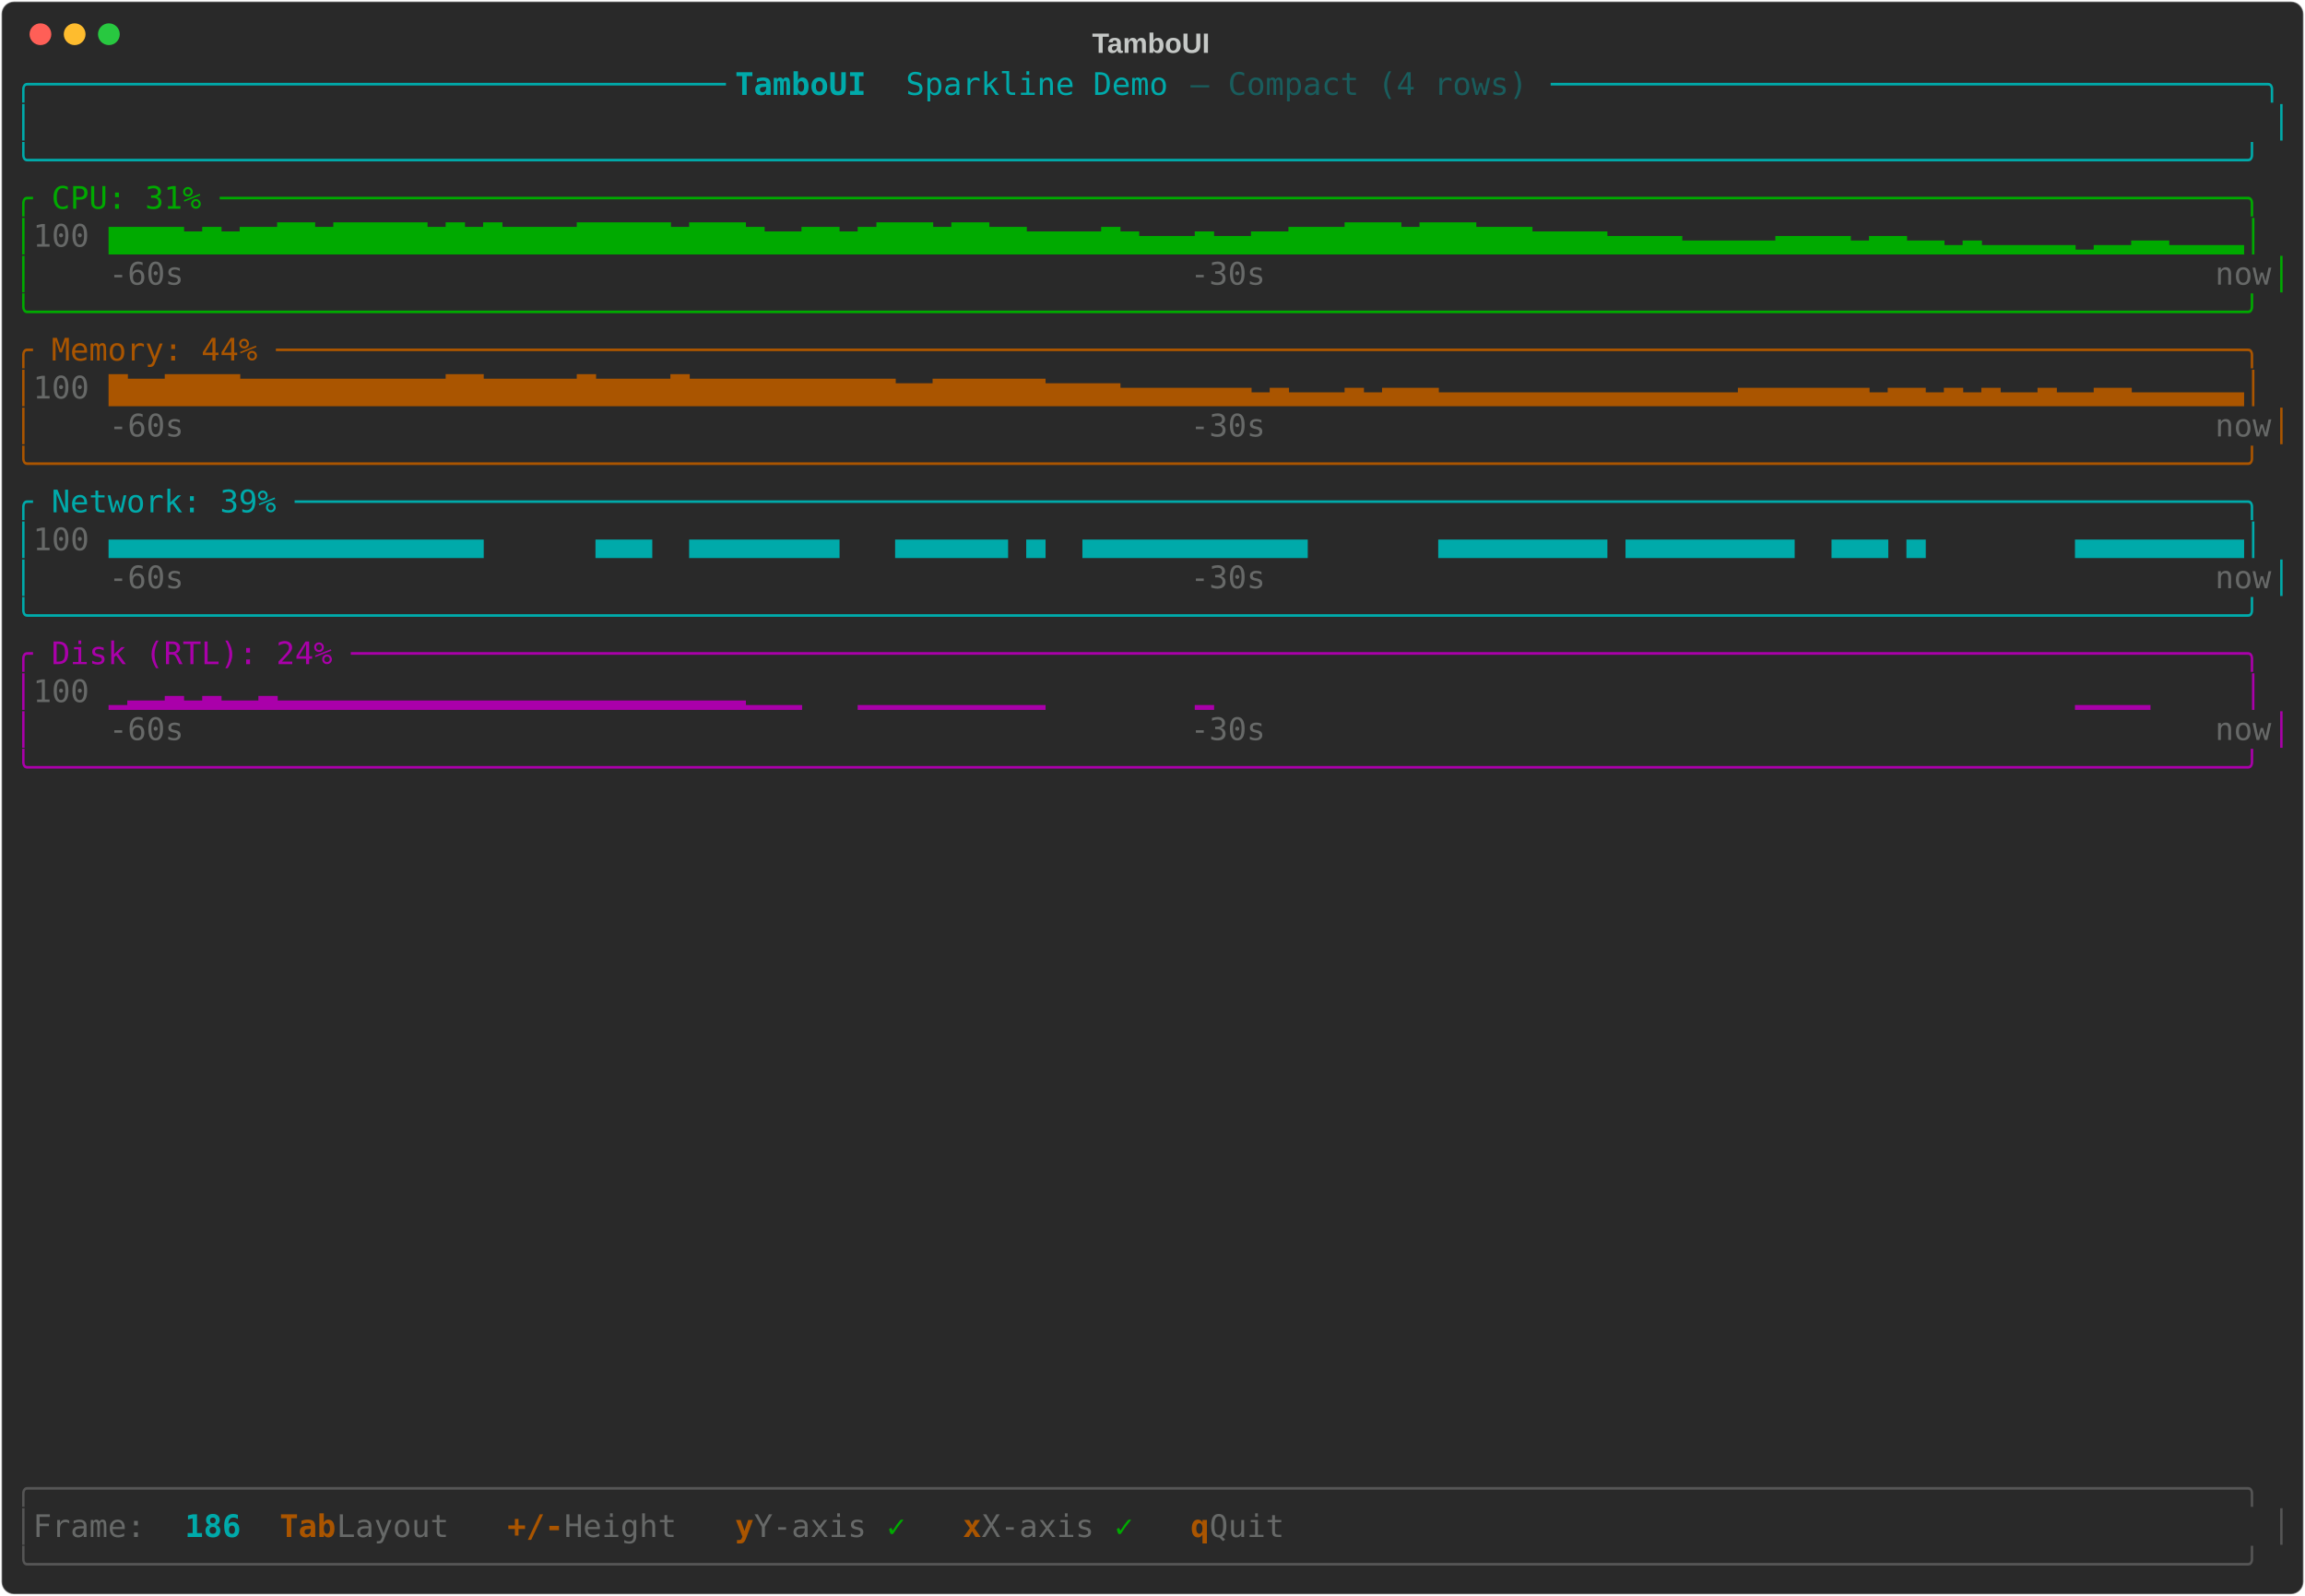
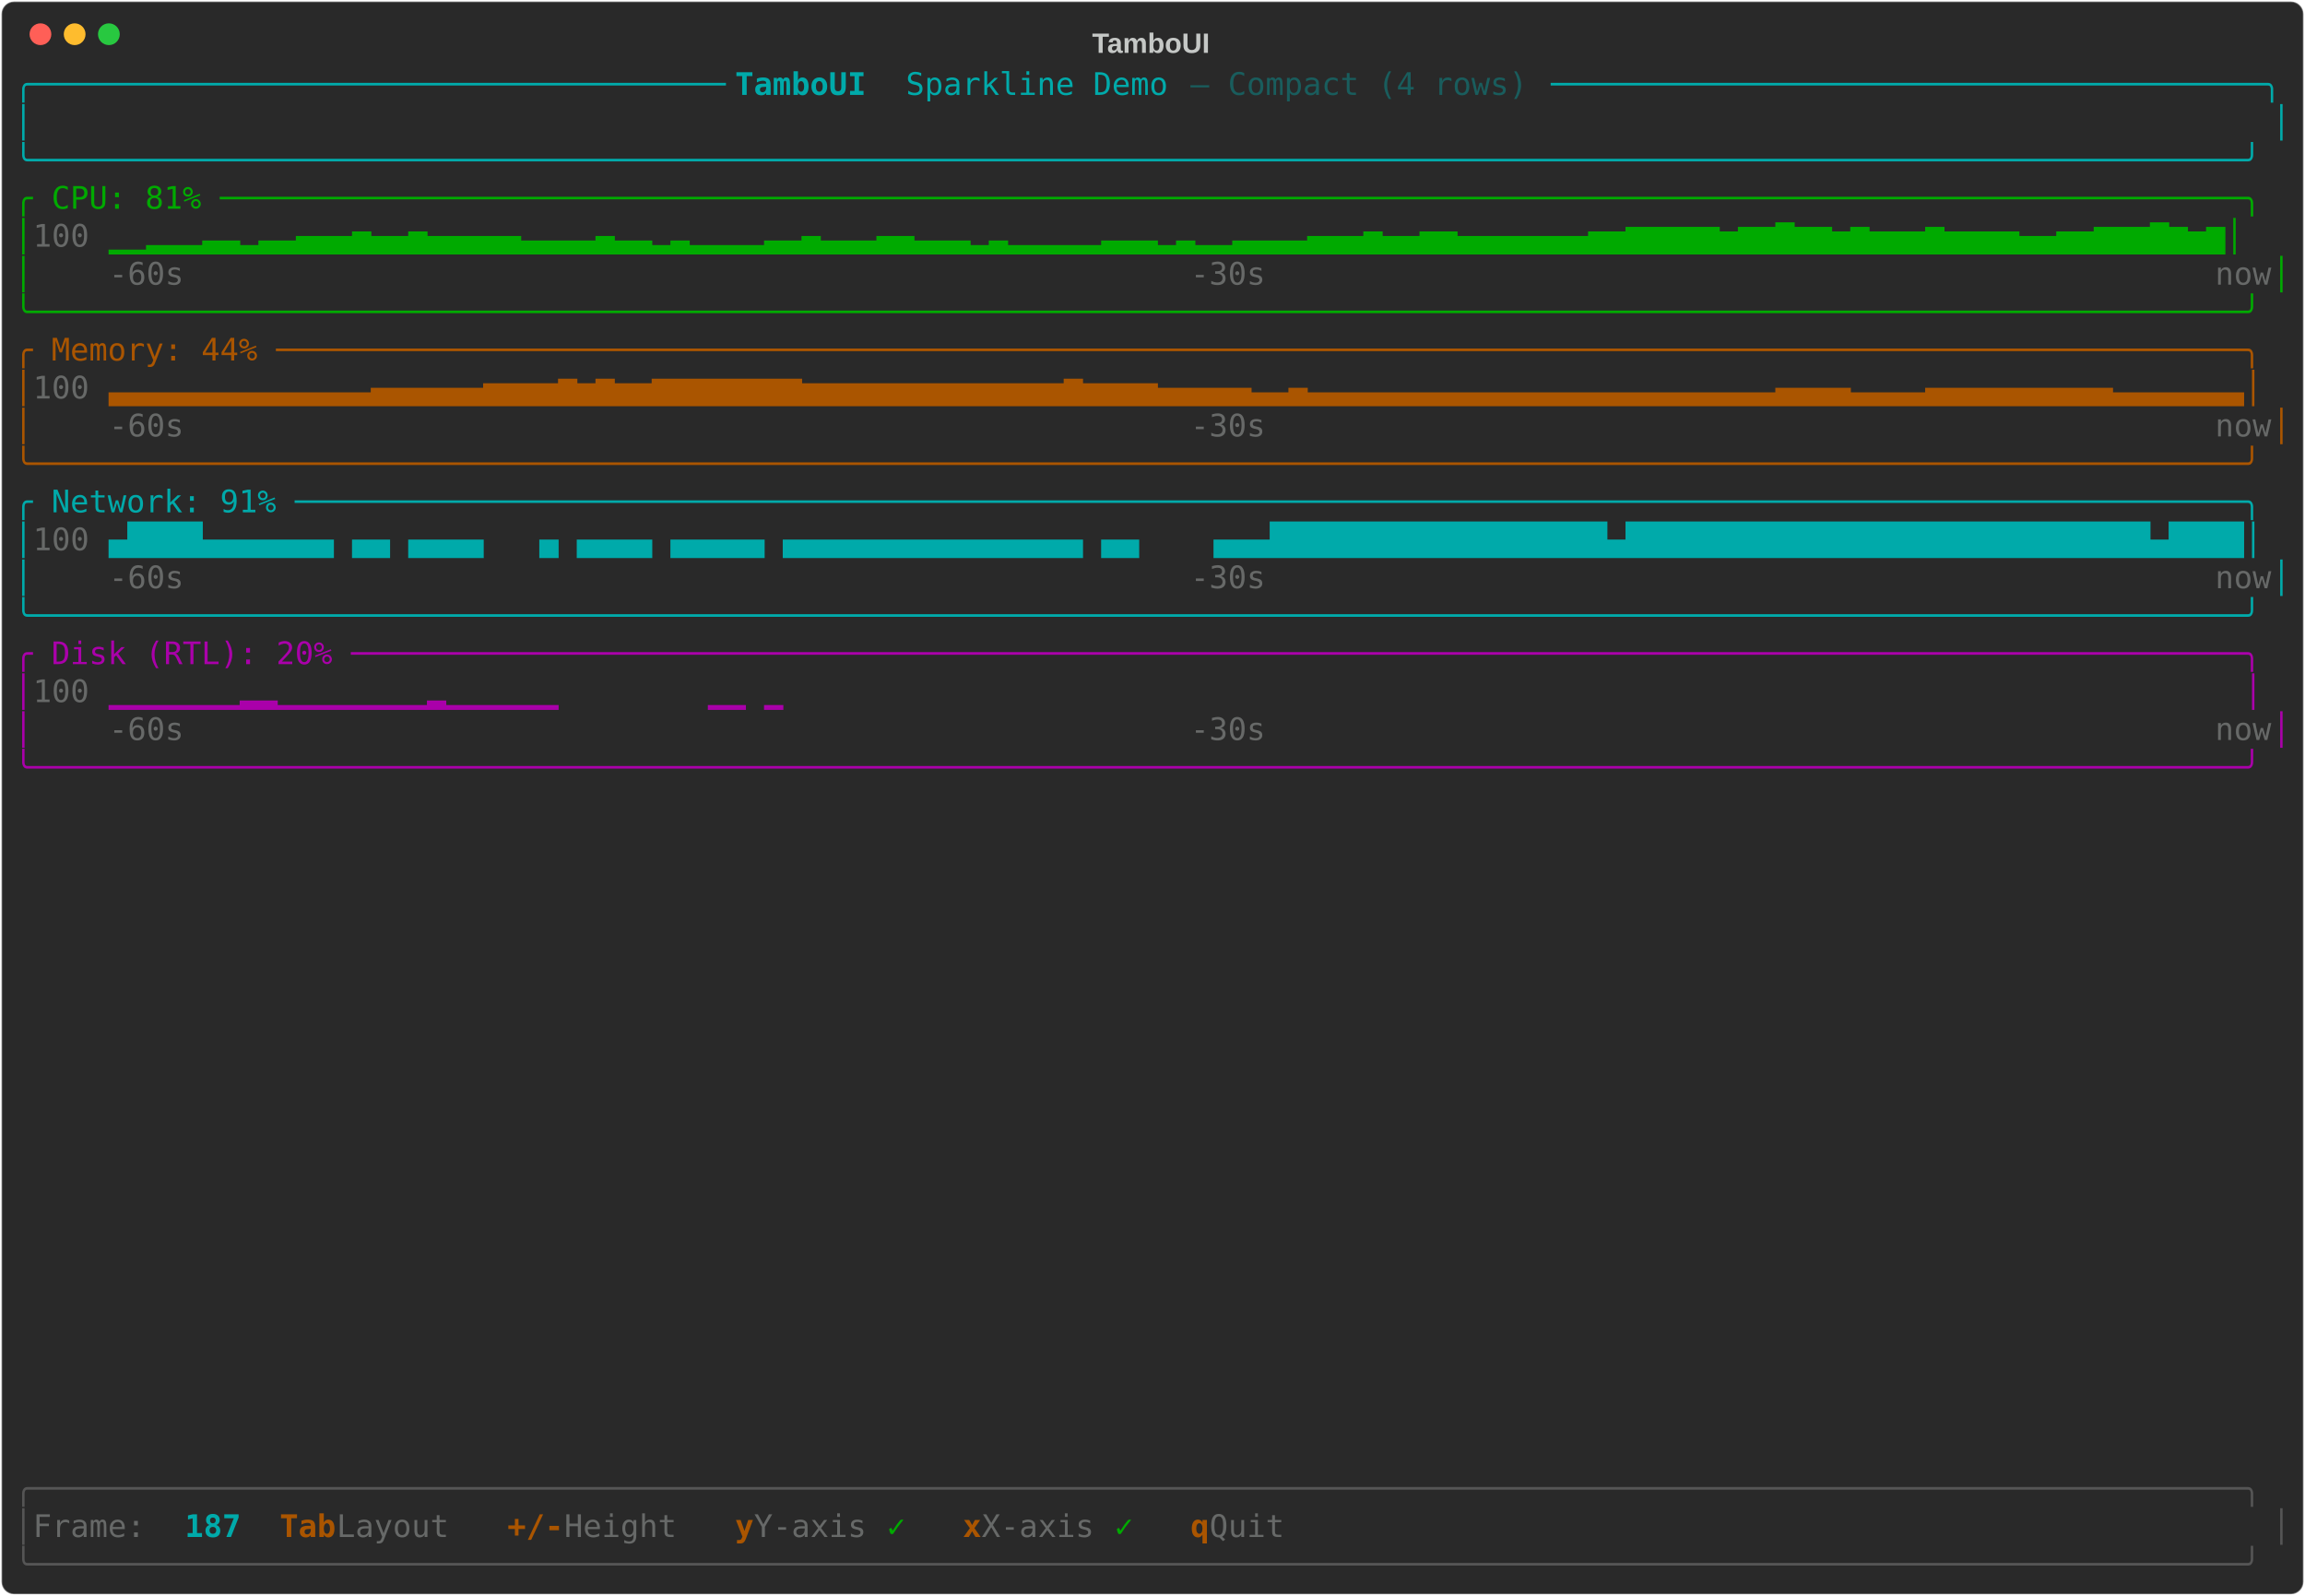
<svg xmlns="http://www.w3.org/2000/svg" class="rich-terminal" viewBox="0 0 1482 1026">
-   <style>    @font-face {        font-family: "Fira Code";        src: local("FiraCode-Regular"),                url("https://cdnjs.cloudflare.com/ajax/libs/firacode/6.2.0/woff2/FiraCode-Regular.woff2") format("woff2"),                url("https://cdnjs.cloudflare.com/ajax/libs/firacode/6.2.0/woff/FiraCode-Regular.woff") format("woff");        font-style: normal;        font-weight: 400;    }    @font-face {        font-family: "Fira Code";        src: local("FiraCode-Bold"),                url("https://cdnjs.cloudflare.com/ajax/libs/firacode/6.2.0/woff2/FiraCode-Bold.woff2") format("woff2"),                url("https://cdnjs.cloudflare.com/ajax/libs/firacode/6.2.0/woff/FiraCode-Bold.woff") format("woff");        font-style: bold;        font-weight: 700;    }    .terminal-1069045916-matrix {        font-family: Fira Code, monospace;        font-size: 20px;        line-height: 24.4px;        font-variant-east-asian: full-width;    }    .terminal-1069045916-title {        font-size: 18px;        font-weight: bold;        font-family: arial;    }    .terminal-1069045916-r1 { fill: #00aaaa }.terminal-1069045916-r2 { fill: #00aaaa;font-weight: bold }.terminal-1069045916-r3 { fill: #195d5d }.terminal-1069045916-r4 { fill: #c5c8c6 }.terminal-1069045916-r5 { fill: #00aa00 }.terminal-1069045916-r6 { fill: #676968 }.terminal-1069045916-r7 { fill: #aa5500 }.terminal-1069045916-r8 { fill: #aa00aa }.terminal-1069045916-r9 { fill: #555555 }.terminal-1069045916-r10 { fill: #aa5500;font-weight: bold }    </style>
+   <style>    @font-face {        font-family: "Fira Code";        src: local("FiraCode-Regular"),                url("https://cdnjs.cloudflare.com/ajax/libs/firacode/6.2.0/woff2/FiraCode-Regular.woff2") format("woff2"),                url("https://cdnjs.cloudflare.com/ajax/libs/firacode/6.2.0/woff/FiraCode-Regular.woff") format("woff");        font-style: normal;        font-weight: 400;    }    @font-face {        font-family: "Fira Code";        src: local("FiraCode-Bold"),                url("https://cdnjs.cloudflare.com/ajax/libs/firacode/6.2.0/woff2/FiraCode-Bold.woff2") format("woff2"),                url("https://cdnjs.cloudflare.com/ajax/libs/firacode/6.2.0/woff/FiraCode-Bold.woff") format("woff");        font-style: bold;        font-weight: 700;    }    .terminal-2820558236-matrix {        font-family: Fira Code, monospace;        font-size: 20px;        line-height: 24.4px;        font-variant-east-asian: full-width;    }    .terminal-2820558236-title {        font-size: 18px;        font-weight: bold;        font-family: arial;    }    .terminal-2820558236-r1 { fill: #00aaaa }.terminal-2820558236-r2 { fill: #00aaaa;font-weight: bold }.terminal-2820558236-r3 { fill: #195d5d }.terminal-2820558236-r4 { fill: #c5c8c6 }.terminal-2820558236-r5 { fill: #00aa00 }.terminal-2820558236-r6 { fill: #676968 }.terminal-2820558236-r7 { fill: #aa5500 }.terminal-2820558236-r8 { fill: #aa00aa }.terminal-2820558236-r9 { fill: #555555 }.terminal-2820558236-r10 { fill: #aa5500;font-weight: bold }    </style>
  <defs>
-     <clipPath id="terminal-1069045916-clip-terminal">
+     <clipPath id="terminal-2820558236-clip-terminal">
      <rect x="0" y="0" width="1463" height="975" />
    </clipPath>
-     <clipPath id="terminal-1069045916-line-0">
+     <clipPath id="terminal-2820558236-line-0">
      <rect x="0" y="1.5" width="1464" height="24.65" />
    </clipPath>
-     <clipPath id="terminal-1069045916-line-1">
+     <clipPath id="terminal-2820558236-line-1">
      <rect x="0" y="25.9" width="1464" height="24.65" />
    </clipPath>
-     <clipPath id="terminal-1069045916-line-2">
+     <clipPath id="terminal-2820558236-line-2">
      <rect x="0" y="50.3" width="1464" height="24.65" />
    </clipPath>
-     <clipPath id="terminal-1069045916-line-3">
+     <clipPath id="terminal-2820558236-line-3">
      <rect x="0" y="74.7" width="1464" height="24.65" />
    </clipPath>
-     <clipPath id="terminal-1069045916-line-4">
+     <clipPath id="terminal-2820558236-line-4">
      <rect x="0" y="99.1" width="1464" height="24.65" />
    </clipPath>
-     <clipPath id="terminal-1069045916-line-5">
+     <clipPath id="terminal-2820558236-line-5">
      <rect x="0" y="123.5" width="1464" height="24.65" />
    </clipPath>
-     <clipPath id="terminal-1069045916-line-6">
+     <clipPath id="terminal-2820558236-line-6">
      <rect x="0" y="147.9" width="1464" height="24.65" />
    </clipPath>
-     <clipPath id="terminal-1069045916-line-7">
+     <clipPath id="terminal-2820558236-line-7">
      <rect x="0" y="172.3" width="1464" height="24.65" />
    </clipPath>
-     <clipPath id="terminal-1069045916-line-8">
+     <clipPath id="terminal-2820558236-line-8">
      <rect x="0" y="196.7" width="1464" height="24.65" />
    </clipPath>
-     <clipPath id="terminal-1069045916-line-9">
+     <clipPath id="terminal-2820558236-line-9">
      <rect x="0" y="221.1" width="1464" height="24.65" />
    </clipPath>
-     <clipPath id="terminal-1069045916-line-10">
+     <clipPath id="terminal-2820558236-line-10">
      <rect x="0" y="245.5" width="1464" height="24.65" />
    </clipPath>
-     <clipPath id="terminal-1069045916-line-11">
+     <clipPath id="terminal-2820558236-line-11">
      <rect x="0" y="269.9" width="1464" height="24.65" />
    </clipPath>
-     <clipPath id="terminal-1069045916-line-12">
+     <clipPath id="terminal-2820558236-line-12">
      <rect x="0" y="294.3" width="1464" height="24.65" />
    </clipPath>
-     <clipPath id="terminal-1069045916-line-13">
+     <clipPath id="terminal-2820558236-line-13">
      <rect x="0" y="318.7" width="1464" height="24.65" />
    </clipPath>
-     <clipPath id="terminal-1069045916-line-14">
+     <clipPath id="terminal-2820558236-line-14">
      <rect x="0" y="343.1" width="1464" height="24.65" />
    </clipPath>
-     <clipPath id="terminal-1069045916-line-15">
+     <clipPath id="terminal-2820558236-line-15">
      <rect x="0" y="367.5" width="1464" height="24.65" />
    </clipPath>
-     <clipPath id="terminal-1069045916-line-16">
+     <clipPath id="terminal-2820558236-line-16">
      <rect x="0" y="391.9" width="1464" height="24.65" />
    </clipPath>
-     <clipPath id="terminal-1069045916-line-17">
+     <clipPath id="terminal-2820558236-line-17">
      <rect x="0" y="416.3" width="1464" height="24.65" />
    </clipPath>
-     <clipPath id="terminal-1069045916-line-18">
+     <clipPath id="terminal-2820558236-line-18">
      <rect x="0" y="440.7" width="1464" height="24.65" />
    </clipPath>
-     <clipPath id="terminal-1069045916-line-19">
+     <clipPath id="terminal-2820558236-line-19">
      <rect x="0" y="465.1" width="1464" height="24.65" />
    </clipPath>
-     <clipPath id="terminal-1069045916-line-20">
+     <clipPath id="terminal-2820558236-line-20">
      <rect x="0" y="489.5" width="1464" height="24.65" />
    </clipPath>
-     <clipPath id="terminal-1069045916-line-21">
+     <clipPath id="terminal-2820558236-line-21">
      <rect x="0" y="513.9" width="1464" height="24.65" />
    </clipPath>
-     <clipPath id="terminal-1069045916-line-22">
+     <clipPath id="terminal-2820558236-line-22">
      <rect x="0" y="538.3" width="1464" height="24.65" />
    </clipPath>
-     <clipPath id="terminal-1069045916-line-23">
+     <clipPath id="terminal-2820558236-line-23">
      <rect x="0" y="562.7" width="1464" height="24.65" />
    </clipPath>
-     <clipPath id="terminal-1069045916-line-24">
+     <clipPath id="terminal-2820558236-line-24">
      <rect x="0" y="587.1" width="1464" height="24.65" />
    </clipPath>
-     <clipPath id="terminal-1069045916-line-25">
+     <clipPath id="terminal-2820558236-line-25">
      <rect x="0" y="611.5" width="1464" height="24.65" />
    </clipPath>
-     <clipPath id="terminal-1069045916-line-26">
+     <clipPath id="terminal-2820558236-line-26">
      <rect x="0" y="635.9" width="1464" height="24.65" />
    </clipPath>
-     <clipPath id="terminal-1069045916-line-27">
+     <clipPath id="terminal-2820558236-line-27">
      <rect x="0" y="660.3" width="1464" height="24.65" />
    </clipPath>
-     <clipPath id="terminal-1069045916-line-28">
+     <clipPath id="terminal-2820558236-line-28">
      <rect x="0" y="684.7" width="1464" height="24.65" />
    </clipPath>
-     <clipPath id="terminal-1069045916-line-29">
+     <clipPath id="terminal-2820558236-line-29">
      <rect x="0" y="709.1" width="1464" height="24.65" />
    </clipPath>
-     <clipPath id="terminal-1069045916-line-30">
+     <clipPath id="terminal-2820558236-line-30">
      <rect x="0" y="733.5" width="1464" height="24.65" />
    </clipPath>
-     <clipPath id="terminal-1069045916-line-31">
+     <clipPath id="terminal-2820558236-line-31">
      <rect x="0" y="757.9" width="1464" height="24.65" />
    </clipPath>
-     <clipPath id="terminal-1069045916-line-32">
+     <clipPath id="terminal-2820558236-line-32">
      <rect x="0" y="782.3" width="1464" height="24.65" />
    </clipPath>
-     <clipPath id="terminal-1069045916-line-33">
+     <clipPath id="terminal-2820558236-line-33">
      <rect x="0" y="806.7" width="1464" height="24.65" />
    </clipPath>
-     <clipPath id="terminal-1069045916-line-34">
+     <clipPath id="terminal-2820558236-line-34">
      <rect x="0" y="831.1" width="1464" height="24.65" />
    </clipPath>
-     <clipPath id="terminal-1069045916-line-35">
+     <clipPath id="terminal-2820558236-line-35">
      <rect x="0" y="855.5" width="1464" height="24.65" />
    </clipPath>
-     <clipPath id="terminal-1069045916-line-36">
+     <clipPath id="terminal-2820558236-line-36">
      <rect x="0" y="879.9" width="1464" height="24.65" />
    </clipPath>
-     <clipPath id="terminal-1069045916-line-37">
+     <clipPath id="terminal-2820558236-line-37">
      <rect x="0" y="904.3" width="1464" height="24.65" />
    </clipPath>
-     <clipPath id="terminal-1069045916-line-38">
+     <clipPath id="terminal-2820558236-line-38">
      <rect x="0" y="928.7" width="1464" height="24.65" />
    </clipPath>
-     <clipPath id="terminal-1069045916-line-39">
+     <clipPath id="terminal-2820558236-line-39">
      <rect x="0" y="953.1" width="1464" height="24.65" />
    </clipPath>
  </defs>
  <rect fill="#292929" stroke="rgba(255,255,255,0.35)" stroke-width="1" x="1" y="1" width="1480" height="1024" rx="8" />
-   <text class="terminal-1069045916-title" fill="#c5c8c6" text-anchor="middle" x="740" y="34">TamboUI</text>
+   <text class="terminal-2820558236-title" fill="#c5c8c6" text-anchor="middle" x="740" y="34">TamboUI</text>
  <g transform="translate(26,22)">
    <circle cx="0" cy="0" r="7" fill="#ff5f57" />
    <circle cx="22" cy="0" r="7" fill="#febc2e" />
    <circle cx="44" cy="0" r="7" fill="#28c840" />
  </g>
-   <g transform="translate(9, 41)" clip-path="url(#terminal-1069045916-clip-terminal)">
-     <g class="terminal-1069045916-matrix">
-       <text class="terminal-1069045916-r1" x="0" y="20" textLength="463.6" clip-path="url(#terminal-1069045916-line-0)">╭─────────────────────────────────────</text>
-       <text class="terminal-1069045916-r2" x="463.6" y="20" textLength="109.8" clip-path="url(#terminal-1069045916-line-0)"> TamboUI </text>
-       <text class="terminal-1069045916-r1" x="573.4" y="20" textLength="183" clip-path="url(#terminal-1069045916-line-0)">Sparkline Demo </text>
-       <text class="terminal-1069045916-r3" x="756.4" y="20" textLength="231.8" clip-path="url(#terminal-1069045916-line-0)">— Compact (4 rows) </text>
-       <text class="terminal-1069045916-r1" x="988.2" y="20" textLength="475.8" clip-path="url(#terminal-1069045916-line-0)">──────────────────────────────────────╮</text>
-       <text class="terminal-1069045916-r1" x="0" y="44.4" textLength="12.2" clip-path="url(#terminal-1069045916-line-1)">│</text>
-       <text class="terminal-1069045916-r1" x="1451.8" y="44.4" textLength="12.2" clip-path="url(#terminal-1069045916-line-1)">│</text>
-       <text class="terminal-1069045916-r1" x="0" y="68.8" textLength="1464" clip-path="url(#terminal-1069045916-line-2)">╰──────────────────────────────────────────────────────────────────────────────────────────────────────────────────────╯</text>
-       <text class="terminal-1069045916-r5" x="0" y="93.2" textLength="1464" clip-path="url(#terminal-1069045916-line-3)">╭ CPU: 31% ────────────────────────────────────────────────────────────────────────────────────────────────────────────╮</text>
-       <text class="terminal-1069045916-r5" x="0" y="117.6" textLength="12.2" clip-path="url(#terminal-1069045916-line-4)">│</text>
-       <text class="terminal-1069045916-r6" x="12.2" y="117.6" textLength="48.8" clip-path="url(#terminal-1069045916-line-4)"> 100</text>
-       <text class="terminal-1069045916-r5" x="61" y="117.6" textLength="1403" clip-path="url(#terminal-1069045916-line-4)">▆▆▆▆▅▆▅▆▆▇▇▆▇▇▇▇▇▆▇▆▇▆▆▆▆▇▇▇▇▇▆▇▇▇▆▅▅▆▆▅▆▇▇▇▆▇▇▆▆▅▅▅▅▆▅▄▄▄▅▄▄▅▅▆▆▆▇▇▇▆▇▇▇▆▆▆▅▅▅▅▄▄▄▄▃▃▃▃▃▄▄▄▄▃▄▄▃▃▂▃▂▂▂▂▂▁▂▂▃▃▂▂▂▂│</text>
-       <text class="terminal-1069045916-r5" x="0" y="142" textLength="12.2" clip-path="url(#terminal-1069045916-line-5)">│</text>
-       <text class="terminal-1069045916-r6" x="61" y="142" textLength="48.8" clip-path="url(#terminal-1069045916-line-5)">-60s</text>
-       <text class="terminal-1069045916-r6" x="756.4" y="142" textLength="48.8" clip-path="url(#terminal-1069045916-line-5)">-30s</text>
-       <text class="terminal-1069045916-r6" x="1415.2" y="142" textLength="36.6" clip-path="url(#terminal-1069045916-line-5)">now</text>
-       <text class="terminal-1069045916-r5" x="1451.8" y="142" textLength="12.2" clip-path="url(#terminal-1069045916-line-5)">│</text>
-       <text class="terminal-1069045916-r5" x="0" y="166.4" textLength="1464" clip-path="url(#terminal-1069045916-line-6)">╰──────────────────────────────────────────────────────────────────────────────────────────────────────────────────────╯</text>
-       <text class="terminal-1069045916-r7" x="0" y="190.8" textLength="1464" clip-path="url(#terminal-1069045916-line-7)">╭ Memory: 44% ─────────────────────────────────────────────────────────────────────────────────────────────────────────╮</text>
-       <text class="terminal-1069045916-r7" x="0" y="215.2" textLength="12.2" clip-path="url(#terminal-1069045916-line-8)">│</text>
-       <text class="terminal-1069045916-r6" x="12.2" y="215.2" textLength="48.8" clip-path="url(#terminal-1069045916-line-8)"> 100</text>
-       <text class="terminal-1069045916-r7" x="61" y="215.2" textLength="1403" clip-path="url(#terminal-1069045916-line-8)">▇▆▆▇▇▇▇▆▆▆▆▆▆▆▆▆▆▆▇▇▆▆▆▆▆▇▆▆▆▆▇▆▆▆▆▆▆▆▆▆▆▆▅▅▆▆▆▆▆▆▅▅▅▅▄▄▄▄▄▄▄▃▄▃▃▃▄▃▄▄▄▃▃▃▃▃▃▃▃▃▃▃▃▃▃▃▃▄▄▄▄▄▄▄▃▄▄▃▄▃▄▃▃▄▃▃▄▄▃▃▃▃▃▃│</text>
-       <text class="terminal-1069045916-r7" x="0" y="239.6" textLength="12.2" clip-path="url(#terminal-1069045916-line-9)">│</text>
-       <text class="terminal-1069045916-r6" x="61" y="239.6" textLength="48.8" clip-path="url(#terminal-1069045916-line-9)">-60s</text>
-       <text class="terminal-1069045916-r6" x="756.4" y="239.6" textLength="48.8" clip-path="url(#terminal-1069045916-line-9)">-30s</text>
-       <text class="terminal-1069045916-r6" x="1415.2" y="239.6" textLength="36.6" clip-path="url(#terminal-1069045916-line-9)">now</text>
-       <text class="terminal-1069045916-r7" x="1451.8" y="239.6" textLength="12.2" clip-path="url(#terminal-1069045916-line-9)">│</text>
-       <text class="terminal-1069045916-r7" x="0" y="264" textLength="1464" clip-path="url(#terminal-1069045916-line-10)">╰──────────────────────────────────────────────────────────────────────────────────────────────────────────────────────╯</text>
-       <text class="terminal-1069045916-r1" x="0" y="288.4" textLength="1464" clip-path="url(#terminal-1069045916-line-11)">╭ Network: 39% ────────────────────────────────────────────────────────────────────────────────────────────────────────╮</text>
-       <text class="terminal-1069045916-r1" x="0" y="312.8" textLength="12.2" clip-path="url(#terminal-1069045916-line-12)">│</text>
-       <text class="terminal-1069045916-r6" x="12.2" y="312.8" textLength="48.8" clip-path="url(#terminal-1069045916-line-12)"> 100</text>
-       <text class="terminal-1069045916-r1" x="61" y="312.8" textLength="1403" clip-path="url(#terminal-1069045916-line-12)">▄▄▄▄▄▄▄▄▄▄▄▄▄▄▄▄▄▄▄▄      ▄▄▄  ▄▄▄▄▄▄▄▄   ▄▄▄▄▄▄ ▄  ▄▄▄▄▄▄▄▄▄▄▄▄       ▄▄▄▄▄▄▄▄▄ ▄▄▄▄▄▄▄▄▄  ▄▄▄ ▄        ▄▄▄▄▄▄▄▄▄│</text>
-       <text class="terminal-1069045916-r1" x="0" y="337.2" textLength="12.2" clip-path="url(#terminal-1069045916-line-13)">│</text>
-       <text class="terminal-1069045916-r6" x="61" y="337.2" textLength="48.8" clip-path="url(#terminal-1069045916-line-13)">-60s</text>
-       <text class="terminal-1069045916-r6" x="756.4" y="337.2" textLength="48.8" clip-path="url(#terminal-1069045916-line-13)">-30s</text>
-       <text class="terminal-1069045916-r6" x="1415.2" y="337.2" textLength="36.6" clip-path="url(#terminal-1069045916-line-13)">now</text>
-       <text class="terminal-1069045916-r1" x="1451.8" y="337.2" textLength="12.2" clip-path="url(#terminal-1069045916-line-13)">│</text>
-       <text class="terminal-1069045916-r1" x="0" y="361.6" textLength="1464" clip-path="url(#terminal-1069045916-line-14)">╰──────────────────────────────────────────────────────────────────────────────────────────────────────────────────────╯</text>
-       <text class="terminal-1069045916-r8" x="0" y="386" textLength="1464" clip-path="url(#terminal-1069045916-line-15)">╭ Disk (RTL): 24% ─────────────────────────────────────────────────────────────────────────────────────────────────────╮</text>
-       <text class="terminal-1069045916-r8" x="0" y="410.4" textLength="12.2" clip-path="url(#terminal-1069045916-line-16)">│</text>
-       <text class="terminal-1069045916-r6" x="12.2" y="410.4" textLength="48.8" clip-path="url(#terminal-1069045916-line-16)"> 100</text>
-       <text class="terminal-1069045916-r8" x="61" y="410.4" textLength="1403" clip-path="url(#terminal-1069045916-line-16)">▁▂▂▃▂▃▂▂▃▂▂▂▂▂▂▂▂▂▂▂▂▂▂▂▂▂▂▂▂▂▂▂▂▂▁▁▁   ▁▁▁▁▁▁▁▁▁▁        ▁                                              ▁▁▁▁     │</text>
-       <text class="terminal-1069045916-r8" x="0" y="434.8" textLength="12.2" clip-path="url(#terminal-1069045916-line-17)">│</text>
-       <text class="terminal-1069045916-r6" x="61" y="434.8" textLength="48.8" clip-path="url(#terminal-1069045916-line-17)">-60s</text>
-       <text class="terminal-1069045916-r6" x="756.4" y="434.8" textLength="48.8" clip-path="url(#terminal-1069045916-line-17)">-30s</text>
-       <text class="terminal-1069045916-r6" x="1415.2" y="434.8" textLength="36.6" clip-path="url(#terminal-1069045916-line-17)">now</text>
-       <text class="terminal-1069045916-r8" x="1451.8" y="434.8" textLength="12.2" clip-path="url(#terminal-1069045916-line-17)">│</text>
-       <text class="terminal-1069045916-r8" x="0" y="459.2" textLength="1464" clip-path="url(#terminal-1069045916-line-18)">╰──────────────────────────────────────────────────────────────────────────────────────────────────────────────────────╯</text>
-       <text class="terminal-1069045916-r9" x="0" y="922.8" textLength="1464" clip-path="url(#terminal-1069045916-line-37)">╭──────────────────────────────────────────────────────────────────────────────────────────────────────────────────────╮</text>
-       <text class="terminal-1069045916-r9" x="0" y="947.2" textLength="12.2" clip-path="url(#terminal-1069045916-line-38)">│</text>
-       <text class="terminal-1069045916-r6" x="12.2" y="947.2" textLength="97.6" clip-path="url(#terminal-1069045916-line-38)"> Frame: </text>
-       <text class="terminal-1069045916-r2" x="109.8" y="947.2" textLength="36.6" clip-path="url(#terminal-1069045916-line-38)">186</text>
-       <text class="terminal-1069045916-r10" x="170.8" y="947.2" textLength="36.6" clip-path="url(#terminal-1069045916-line-38)">Tab</text>
-       <text class="terminal-1069045916-r6" x="207.4" y="947.2" textLength="85.4" clip-path="url(#terminal-1069045916-line-38)"> Layout</text>
-       <text class="terminal-1069045916-r10" x="317.2" y="947.2" textLength="36.6" clip-path="url(#terminal-1069045916-line-38)">+/-</text>
-       <text class="terminal-1069045916-r6" x="353.8" y="947.2" textLength="85.4" clip-path="url(#terminal-1069045916-line-38)"> Height</text>
-       <text class="terminal-1069045916-r10" x="463.6" y="947.2" textLength="12.2" clip-path="url(#terminal-1069045916-line-38)">y</text>
-       <text class="terminal-1069045916-r6" x="475.8" y="947.2" textLength="85.4" clip-path="url(#terminal-1069045916-line-38)"> Y-axis</text>
-       <text class="terminal-1069045916-r5" x="561.2" y="947.2" textLength="24.4" clip-path="url(#terminal-1069045916-line-38)"> ✓</text>
-       <text class="terminal-1069045916-r10" x="610" y="947.2" textLength="12.2" clip-path="url(#terminal-1069045916-line-38)">x</text>
-       <text class="terminal-1069045916-r6" x="622.2" y="947.2" textLength="85.4" clip-path="url(#terminal-1069045916-line-38)"> X-axis</text>
-       <text class="terminal-1069045916-r5" x="707.6" y="947.2" textLength="24.4" clip-path="url(#terminal-1069045916-line-38)"> ✓</text>
-       <text class="terminal-1069045916-r10" x="756.4" y="947.2" textLength="12.2" clip-path="url(#terminal-1069045916-line-38)">q</text>
-       <text class="terminal-1069045916-r6" x="768.6" y="947.2" textLength="61" clip-path="url(#terminal-1069045916-line-38)"> Quit</text>
-       <text class="terminal-1069045916-r9" x="1451.8" y="947.2" textLength="12.2" clip-path="url(#terminal-1069045916-line-38)">│</text>
-       <text class="terminal-1069045916-r9" x="0" y="971.6" textLength="1464" clip-path="url(#terminal-1069045916-line-39)">╰──────────────────────────────────────────────────────────────────────────────────────────────────────────────────────╯</text>
+   <g transform="translate(9, 41)" clip-path="url(#terminal-2820558236-clip-terminal)">
+     <g class="terminal-2820558236-matrix">
+       <text class="terminal-2820558236-r1" x="0" y="20" textLength="463.6" clip-path="url(#terminal-2820558236-line-0)">╭─────────────────────────────────────</text>
+       <text class="terminal-2820558236-r2" x="463.6" y="20" textLength="109.8" clip-path="url(#terminal-2820558236-line-0)"> TamboUI </text>
+       <text class="terminal-2820558236-r1" x="573.4" y="20" textLength="183" clip-path="url(#terminal-2820558236-line-0)">Sparkline Demo </text>
+       <text class="terminal-2820558236-r3" x="756.4" y="20" textLength="231.8" clip-path="url(#terminal-2820558236-line-0)">— Compact (4 rows) </text>
+       <text class="terminal-2820558236-r1" x="988.2" y="20" textLength="475.8" clip-path="url(#terminal-2820558236-line-0)">──────────────────────────────────────╮</text>
+       <text class="terminal-2820558236-r1" x="0" y="44.4" textLength="12.2" clip-path="url(#terminal-2820558236-line-1)">│</text>
+       <text class="terminal-2820558236-r1" x="1451.8" y="44.4" textLength="12.2" clip-path="url(#terminal-2820558236-line-1)">│</text>
+       <text class="terminal-2820558236-r1" x="0" y="68.8" textLength="1464" clip-path="url(#terminal-2820558236-line-2)">╰──────────────────────────────────────────────────────────────────────────────────────────────────────────────────────╯</text>
+       <text class="terminal-2820558236-r5" x="0" y="93.2" textLength="1464" clip-path="url(#terminal-2820558236-line-3)">╭ CPU: 81% ────────────────────────────────────────────────────────────────────────────────────────────────────────────╮</text>
+       <text class="terminal-2820558236-r5" x="0" y="117.6" textLength="12.2" clip-path="url(#terminal-2820558236-line-4)">│</text>
+       <text class="terminal-2820558236-r6" x="12.2" y="117.6" textLength="48.8" clip-path="url(#terminal-2820558236-line-4)"> 100</text>
+       <text class="terminal-2820558236-r5" x="61" y="117.6" textLength="1403" clip-path="url(#terminal-2820558236-line-4)"> ▁▁▂▂▂▃▃▂▃▃▄▄▄▅▄▄▅▄▄▄▄▄▃▃▃▃▄▃▃▂▃▂▂▂▂▃▃▄▃▃▃▄▄▃▃▃▂▃▂▂▂▂▂▃▃▃▂▃▂▂▃▃▃▃▄▄▄▅▄▄▅▅▄▄▄▄▄▄▄▅▅▆▆▆▆▆▅▆▆▇▆▆▅▆▅▅▅▆▅▅▅▅▄▄▅▅▆▆▆▇▆▅▆│</text>
+       <text class="terminal-2820558236-r5" x="0" y="142" textLength="12.2" clip-path="url(#terminal-2820558236-line-5)">│</text>
+       <text class="terminal-2820558236-r6" x="61" y="142" textLength="48.8" clip-path="url(#terminal-2820558236-line-5)">-60s</text>
+       <text class="terminal-2820558236-r6" x="756.4" y="142" textLength="48.8" clip-path="url(#terminal-2820558236-line-5)">-30s</text>
+       <text class="terminal-2820558236-r6" x="1415.2" y="142" textLength="36.6" clip-path="url(#terminal-2820558236-line-5)">now</text>
+       <text class="terminal-2820558236-r5" x="1451.8" y="142" textLength="12.2" clip-path="url(#terminal-2820558236-line-5)">│</text>
+       <text class="terminal-2820558236-r5" x="0" y="166.4" textLength="1464" clip-path="url(#terminal-2820558236-line-6)">╰──────────────────────────────────────────────────────────────────────────────────────────────────────────────────────╯</text>
+       <text class="terminal-2820558236-r7" x="0" y="190.8" textLength="1464" clip-path="url(#terminal-2820558236-line-7)">╭ Memory: 44% ─────────────────────────────────────────────────────────────────────────────────────────────────────────╮</text>
+       <text class="terminal-2820558236-r7" x="0" y="215.2" textLength="12.2" clip-path="url(#terminal-2820558236-line-8)">│</text>
+       <text class="terminal-2820558236-r6" x="12.2" y="215.2" textLength="48.8" clip-path="url(#terminal-2820558236-line-8)"> 100</text>
+       <text class="terminal-2820558236-r7" x="61" y="215.2" textLength="1403" clip-path="url(#terminal-2820558236-line-8)">▃▃▃▃▃▃▃▃▃▃▃▃▃▃▄▄▄▄▄▄▅▅▅▅▆▅▆▅▅▆▆▆▆▆▆▆▆▅▅▅▅▅▅▅▅▅▅▅▅▅▅▆▅▅▅▅▄▄▄▄▄▃▃▄▃▃▃▃▃▃▃▃▃▃▃▃▃▃▃▃▃▃▃▃▃▃▃▃▃▄▄▄▄▃▃▃▃▄▄▄▄▄▄▄▄▄▄▃▃▃▃▃▃▃│</text>
+       <text class="terminal-2820558236-r7" x="0" y="239.6" textLength="12.2" clip-path="url(#terminal-2820558236-line-9)">│</text>
+       <text class="terminal-2820558236-r6" x="61" y="239.6" textLength="48.8" clip-path="url(#terminal-2820558236-line-9)">-60s</text>
+       <text class="terminal-2820558236-r6" x="756.4" y="239.6" textLength="48.8" clip-path="url(#terminal-2820558236-line-9)">-30s</text>
+       <text class="terminal-2820558236-r6" x="1415.2" y="239.6" textLength="36.6" clip-path="url(#terminal-2820558236-line-9)">now</text>
+       <text class="terminal-2820558236-r7" x="1451.8" y="239.6" textLength="12.2" clip-path="url(#terminal-2820558236-line-9)">│</text>
+       <text class="terminal-2820558236-r7" x="0" y="264" textLength="1464" clip-path="url(#terminal-2820558236-line-10)">╰──────────────────────────────────────────────────────────────────────────────────────────────────────────────────────╯</text>
+       <text class="terminal-2820558236-r1" x="0" y="288.4" textLength="1464" clip-path="url(#terminal-2820558236-line-11)">╭ Network: 91% ────────────────────────────────────────────────────────────────────────────────────────────────────────╮</text>
+       <text class="terminal-2820558236-r1" x="0" y="312.8" textLength="12.2" clip-path="url(#terminal-2820558236-line-12)">│</text>
+       <text class="terminal-2820558236-r6" x="12.2" y="312.8" textLength="48.8" clip-path="url(#terminal-2820558236-line-12)"> 100</text>
+       <text class="terminal-2820558236-r1" x="61" y="312.8" textLength="1403" clip-path="url(#terminal-2820558236-line-12)">▄████▄▄▄▄▄▄▄ ▄▄ ▄▄▄▄   ▄ ▄▄▄▄ ▄▄▄▄▄ ▄▄▄▄▄▄▄▄▄▄▄▄▄▄▄▄ ▄▄    ▄▄▄██████████████████▄████████████████████████████▄████│</text>
+       <text class="terminal-2820558236-r1" x="0" y="337.2" textLength="12.2" clip-path="url(#terminal-2820558236-line-13)">│</text>
+       <text class="terminal-2820558236-r6" x="61" y="337.2" textLength="48.8" clip-path="url(#terminal-2820558236-line-13)">-60s</text>
+       <text class="terminal-2820558236-r6" x="756.4" y="337.2" textLength="48.8" clip-path="url(#terminal-2820558236-line-13)">-30s</text>
+       <text class="terminal-2820558236-r6" x="1415.2" y="337.2" textLength="36.6" clip-path="url(#terminal-2820558236-line-13)">now</text>
+       <text class="terminal-2820558236-r1" x="1451.8" y="337.2" textLength="12.2" clip-path="url(#terminal-2820558236-line-13)">│</text>
+       <text class="terminal-2820558236-r1" x="0" y="361.6" textLength="1464" clip-path="url(#terminal-2820558236-line-14)">╰──────────────────────────────────────────────────────────────────────────────────────────────────────────────────────╯</text>
+       <text class="terminal-2820558236-r8" x="0" y="386" textLength="1464" clip-path="url(#terminal-2820558236-line-15)">╭ Disk (RTL): 20% ─────────────────────────────────────────────────────────────────────────────────────────────────────╮</text>
+       <text class="terminal-2820558236-r8" x="0" y="410.4" textLength="12.2" clip-path="url(#terminal-2820558236-line-16)">│</text>
+       <text class="terminal-2820558236-r6" x="12.2" y="410.4" textLength="48.8" clip-path="url(#terminal-2820558236-line-16)"> 100</text>
+       <text class="terminal-2820558236-r8" x="61" y="410.4" textLength="1403" clip-path="url(#terminal-2820558236-line-16)">▁▁▁▁▁▁▁▂▂▁▁▁▁▁▁▁▁▂▁▁▁▁▁▁        ▁▁ ▁                                                                              │</text>
+       <text class="terminal-2820558236-r8" x="0" y="434.8" textLength="12.2" clip-path="url(#terminal-2820558236-line-17)">│</text>
+       <text class="terminal-2820558236-r6" x="61" y="434.8" textLength="48.8" clip-path="url(#terminal-2820558236-line-17)">-60s</text>
+       <text class="terminal-2820558236-r6" x="756.4" y="434.8" textLength="48.8" clip-path="url(#terminal-2820558236-line-17)">-30s</text>
+       <text class="terminal-2820558236-r6" x="1415.2" y="434.8" textLength="36.6" clip-path="url(#terminal-2820558236-line-17)">now</text>
+       <text class="terminal-2820558236-r8" x="1451.8" y="434.8" textLength="12.2" clip-path="url(#terminal-2820558236-line-17)">│</text>
+       <text class="terminal-2820558236-r8" x="0" y="459.2" textLength="1464" clip-path="url(#terminal-2820558236-line-18)">╰──────────────────────────────────────────────────────────────────────────────────────────────────────────────────────╯</text>
+       <text class="terminal-2820558236-r9" x="0" y="922.8" textLength="1464" clip-path="url(#terminal-2820558236-line-37)">╭──────────────────────────────────────────────────────────────────────────────────────────────────────────────────────╮</text>
+       <text class="terminal-2820558236-r9" x="0" y="947.2" textLength="12.2" clip-path="url(#terminal-2820558236-line-38)">│</text>
+       <text class="terminal-2820558236-r6" x="12.2" y="947.2" textLength="97.6" clip-path="url(#terminal-2820558236-line-38)"> Frame: </text>
+       <text class="terminal-2820558236-r2" x="109.8" y="947.2" textLength="36.6" clip-path="url(#terminal-2820558236-line-38)">187</text>
+       <text class="terminal-2820558236-r10" x="170.8" y="947.2" textLength="36.6" clip-path="url(#terminal-2820558236-line-38)">Tab</text>
+       <text class="terminal-2820558236-r6" x="207.4" y="947.2" textLength="85.4" clip-path="url(#terminal-2820558236-line-38)"> Layout</text>
+       <text class="terminal-2820558236-r10" x="317.2" y="947.2" textLength="36.6" clip-path="url(#terminal-2820558236-line-38)">+/-</text>
+       <text class="terminal-2820558236-r6" x="353.8" y="947.2" textLength="85.4" clip-path="url(#terminal-2820558236-line-38)"> Height</text>
+       <text class="terminal-2820558236-r10" x="463.6" y="947.2" textLength="12.2" clip-path="url(#terminal-2820558236-line-38)">y</text>
+       <text class="terminal-2820558236-r6" x="475.8" y="947.2" textLength="85.4" clip-path="url(#terminal-2820558236-line-38)"> Y-axis</text>
+       <text class="terminal-2820558236-r5" x="561.2" y="947.2" textLength="24.4" clip-path="url(#terminal-2820558236-line-38)"> ✓</text>
+       <text class="terminal-2820558236-r10" x="610" y="947.2" textLength="12.2" clip-path="url(#terminal-2820558236-line-38)">x</text>
+       <text class="terminal-2820558236-r6" x="622.2" y="947.2" textLength="85.4" clip-path="url(#terminal-2820558236-line-38)"> X-axis</text>
+       <text class="terminal-2820558236-r5" x="707.6" y="947.2" textLength="24.4" clip-path="url(#terminal-2820558236-line-38)"> ✓</text>
+       <text class="terminal-2820558236-r10" x="756.4" y="947.2" textLength="12.2" clip-path="url(#terminal-2820558236-line-38)">q</text>
+       <text class="terminal-2820558236-r6" x="768.6" y="947.2" textLength="61" clip-path="url(#terminal-2820558236-line-38)"> Quit</text>
+       <text class="terminal-2820558236-r9" x="1451.8" y="947.2" textLength="12.2" clip-path="url(#terminal-2820558236-line-38)">│</text>
+       <text class="terminal-2820558236-r9" x="0" y="971.6" textLength="1464" clip-path="url(#terminal-2820558236-line-39)">╰──────────────────────────────────────────────────────────────────────────────────────────────────────────────────────╯</text>
    </g>
  </g>
</svg>
